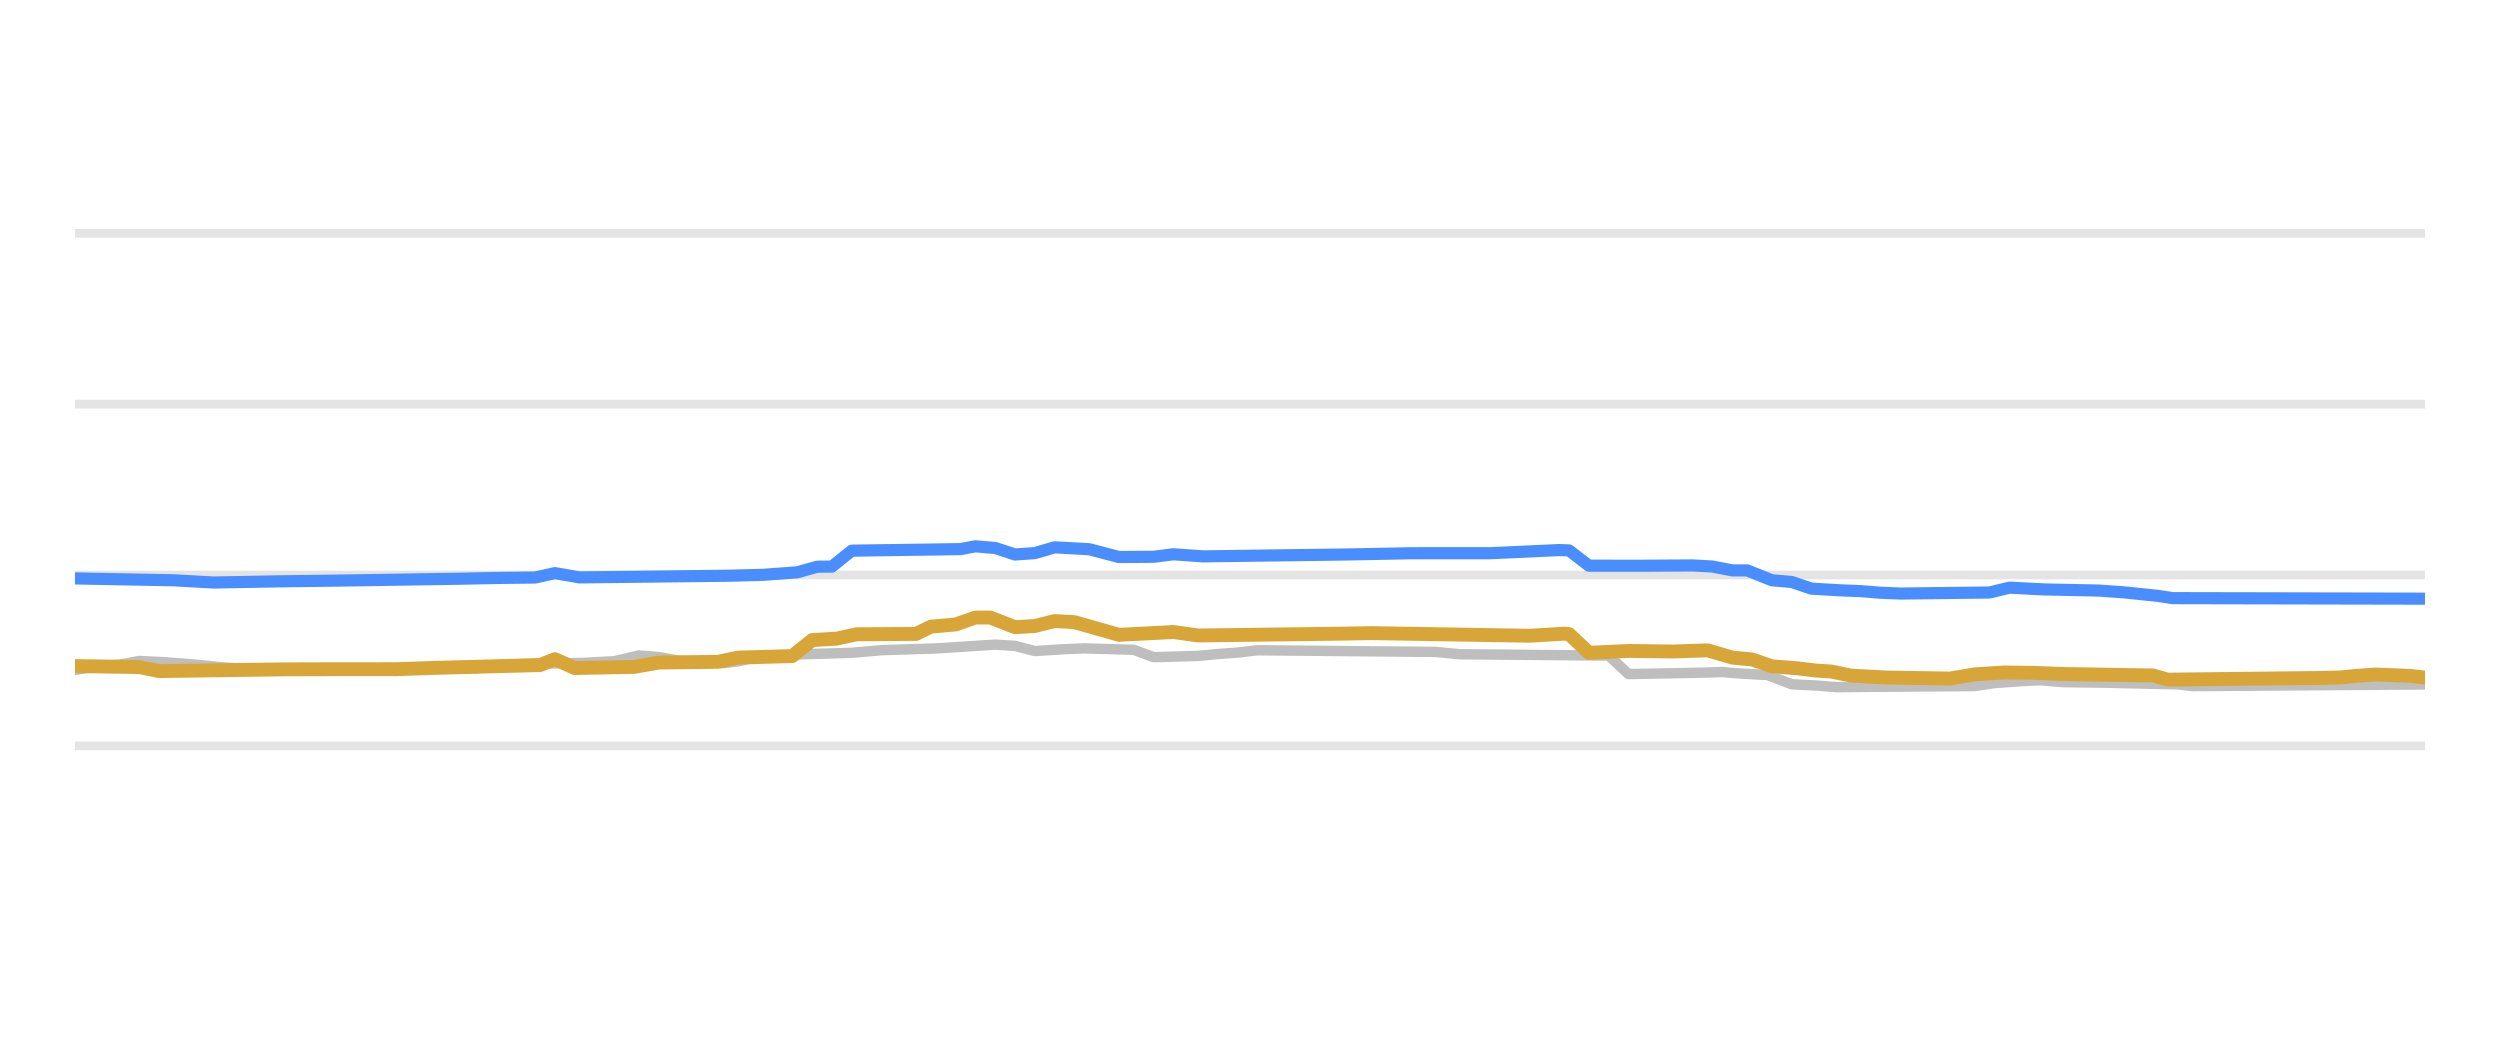
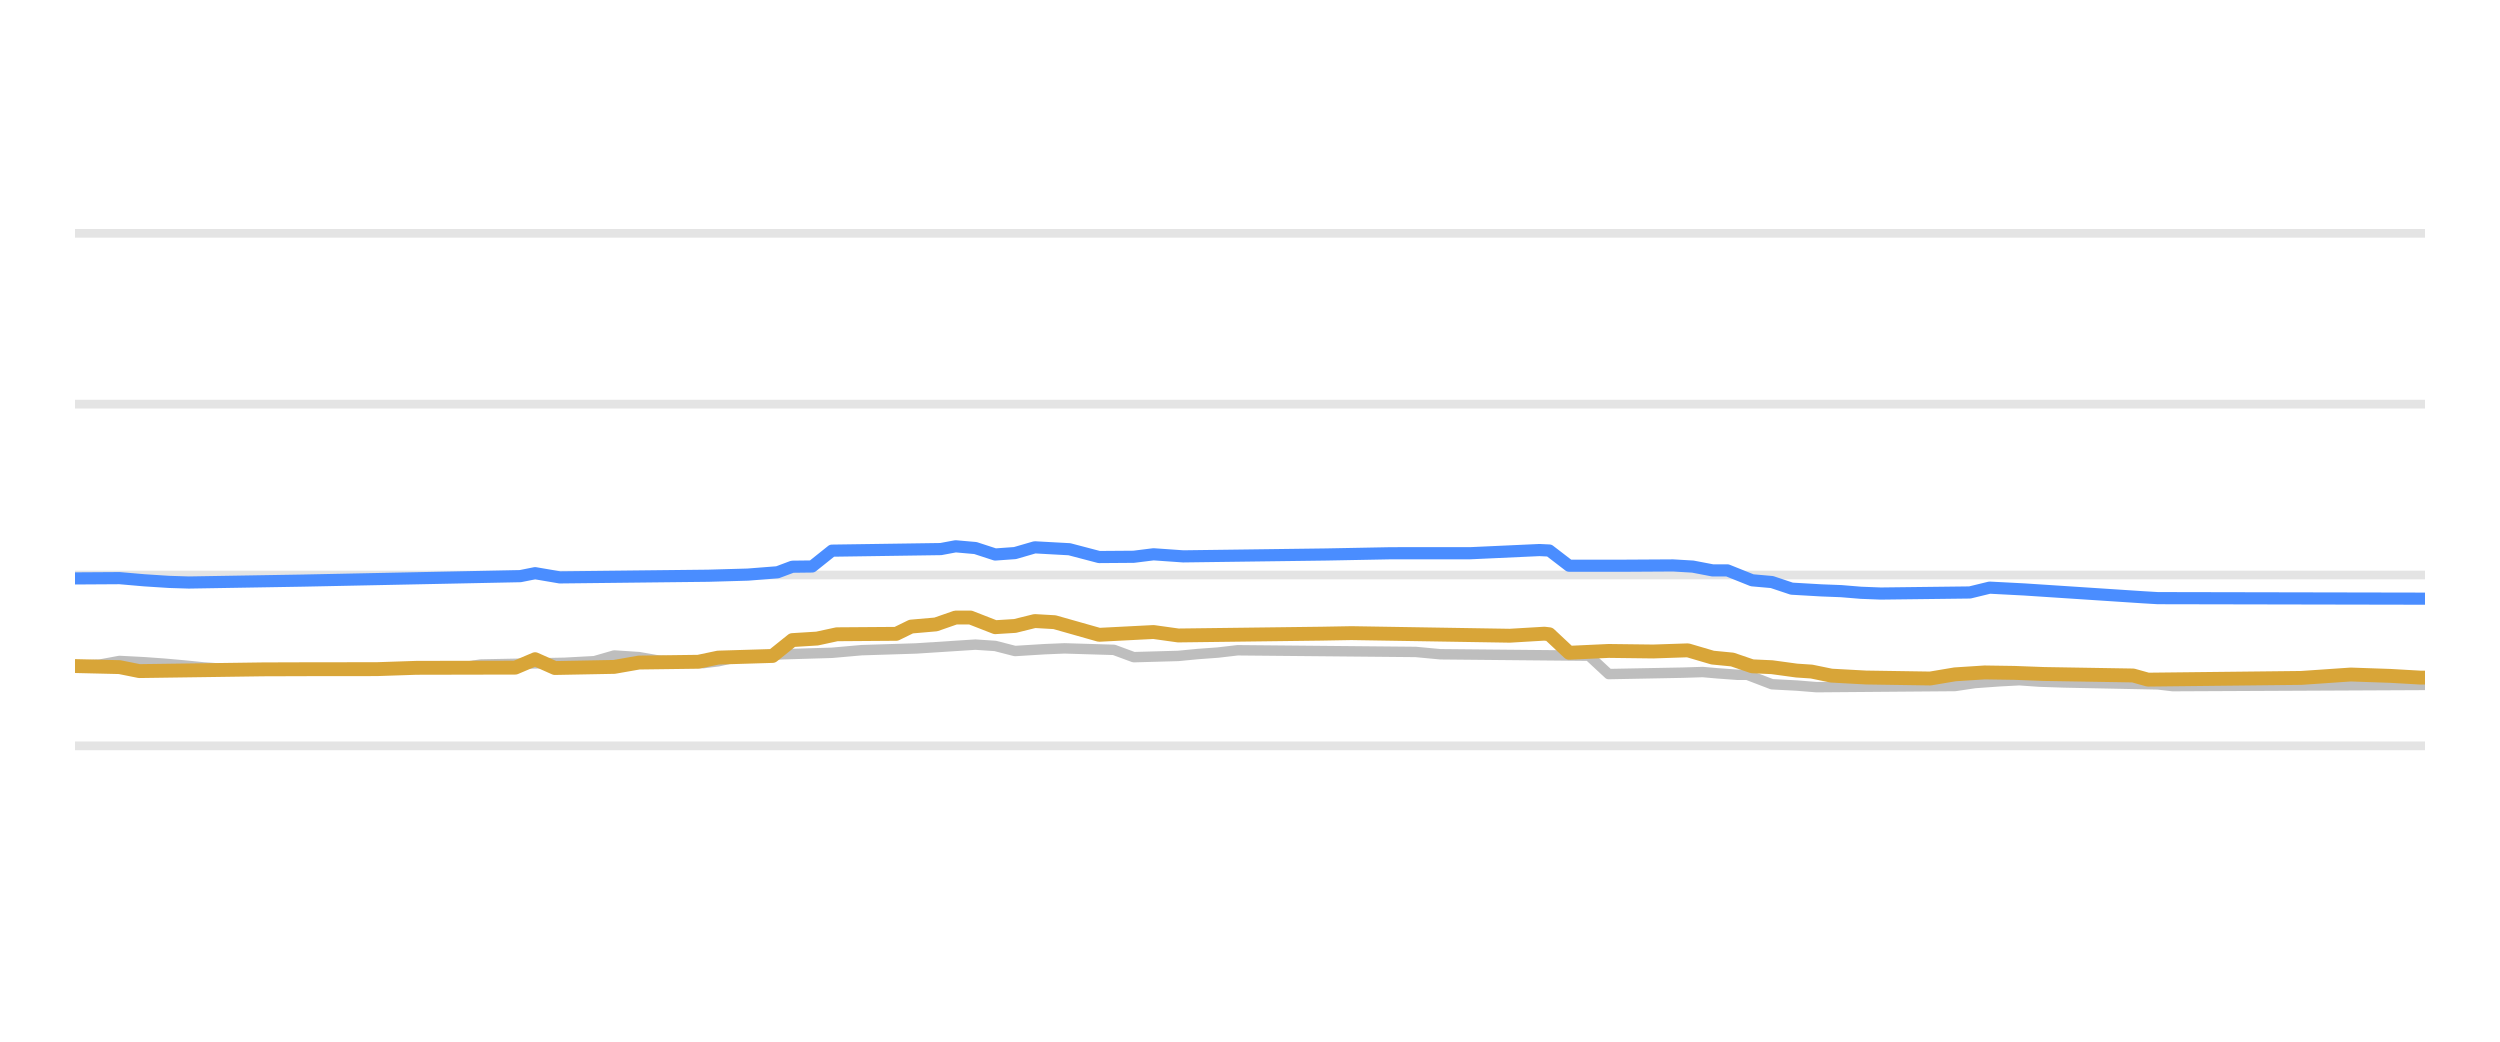
<svg xmlns="http://www.w3.org/2000/svg" width="144pt" height="60pt" viewBox="0 0 144 60" version="1.1">
  <defs>
    <style type="text/css">*{stroke-linejoin: round; stroke-linecap: butt}</style>
  </defs>
  <g id="figure_1">
    <g id="patch_1">
      <path d="M 0 60  L 144 60  L 144 0  L 0 0  L 0 60  z " style="fill: none; opacity: 0" />
    </g>
    <g id="axes_1">
      <g id="patch_2">
        <path d="M 4.32 52.8  L 139.68 52.8  L 139.68 3.6  L 4.32 3.6  L 4.32 52.8  z " style="fill: none" />
      </g>
      <g id="matplotlib.axis_1" />
      <g id="matplotlib.axis_2" />
      <g id="line2d_1">
-         <path d="M 4.32 42.96  L 139.68 42.96  " clip-path="url(#p0c230e707b)" style="fill: none; stroke: #b2b2b2; stroke-opacity: 0.35; stroke-width: 0.5; stroke-linecap: square" />
+         <path d="M 4.32 42.96  L 139.68 42.96  " clip-path="url(#p7ac816a93a)" style="fill: none; stroke: #b2b2b2; stroke-opacity: 0.35; stroke-width: 0.5; stroke-linecap: square" />
      </g>
      <g id="line2d_2">
-         <path d="M 4.32 33.12  L 139.68 33.12  " clip-path="url(#p0c230e707b)" style="fill: none; stroke: #b2b2b2; stroke-opacity: 0.35; stroke-width: 0.5; stroke-linecap: square" />
+         <path d="M 4.32 33.12  L 139.68 33.12  " clip-path="url(#p7ac816a93a)" style="fill: none; stroke: #b2b2b2; stroke-opacity: 0.35; stroke-width: 0.5; stroke-linecap: square" />
      </g>
      <g id="line2d_3">
-         <path d="M 4.32 23.28  L 139.68 23.28  " clip-path="url(#p0c230e707b)" style="fill: none; stroke: #b2b2b2; stroke-opacity: 0.35; stroke-width: 0.5; stroke-linecap: square" />
+         <path d="M 4.32 23.28  L 139.68 23.28  " clip-path="url(#p7ac816a93a)" style="fill: none; stroke: #b2b2b2; stroke-opacity: 0.35; stroke-width: 0.5; stroke-linecap: square" />
      </g>
      <g id="line2d_4">
-         <path d="M 4.32 13.44  L 139.68 13.44  " clip-path="url(#p0c230e707b)" style="fill: none; stroke: #b2b2b2; stroke-opacity: 0.35; stroke-width: 0.5; stroke-linecap: square" />
+         <path d="M 4.32 13.44  L 139.68 13.44  " clip-path="url(#p7ac816a93a)" style="fill: none; stroke: #b2b2b2; stroke-opacity: 0.35; stroke-width: 0.5; stroke-linecap: square" />
      </g>
      <g id="line2d_5">
-         <path d="M 4.32 38.591  L 5.745 38.35  L 6.885 38.284  L 8.025 38.07  L 9.449 38.144  L 10.589 38.227  L 11.729 38.326  L 12.869 38.443  L 14.294 38.539  L 15.434 38.581  L 27.402 38.496  L 28.827 38.276  L 33.672 38.177  L 34.812 38.114  L 35.382 38.086  L 36.806 37.755  L 37.946 37.847  L 39.086 38.05  L 40.511 38.131  L 41.651 38.197  L 42.506 38.094  L 43.646 37.838  L 45.07 37.758  L 46.21 37.686  L 49.06 37.602  L 50.77 37.45  L 53.905 37.351  L 57.324 37.13  L 58.464 37.204  L 59.604 37.499  L 61.314 37.394  L 62.454 37.346  L 65.303 37.428  L 66.443 37.853  L 69.008 37.782  L 70.148 37.671  L 71.288 37.589  L 72.427 37.455  L 82.686 37.551  L 84.111 37.686  L 92.66 37.761  L 93.8 38.827  L 98.075 38.746  L 99.214 38.709  L 100.069 38.783  L 101.494 38.867  L 101.779 38.867  L 103.204 39.413  L 104.629 39.487  L 105.769 39.58  L 113.748 39.517  L 114.888 39.344  L 116.313 39.242  L 117.452 39.181  L 118.877 39.292  L 121.157 39.322  L 125.432 39.419  L 126.286 39.521  L 139.68 39.423  L 139.68 39.423  " clip-path="url(#p0c230e707b)" style="fill: none; stroke: #bebebe; stroke-width: 0.6; stroke-linecap: round" />
+         <path d="M 4.32 38.35  L 5.745 38.282  L 6.885 38.07  L 8.31 38.145  L 9.449 38.227  L 10.589 38.328  L 11.729 38.443  L 13.154 38.54  L 14.294 38.581  L 26.263 38.495  L 27.687 38.276  L 32.532 38.176  L 33.672 38.114  L 34.242 38.084  L 35.382 37.755  L 36.806 37.849  L 37.946 38.05  L 39.371 38.132  L 40.511 38.197  L 41.366 38.092  L 42.506 37.838  L 43.931 37.757  L 45.07 37.686  L 47.92 37.601  L 49.63 37.45  L 52.765 37.351  L 56.184 37.13  L 57.324 37.206  L 58.464 37.499  L 60.174 37.393  L 61.314 37.346  L 64.163 37.432  L 65.303 37.853  L 67.868 37.781  L 69.008 37.671  L 70.148 37.588  L 71.288 37.455  L 81.546 37.552  L 82.971 37.686  L 91.52 37.768  L 92.66 38.827  L 96.935 38.745  L 98.075 38.709  L 98.93 38.784  L 100.069 38.867  L 100.639 38.867  L 102.064 39.413  L 103.489 39.488  L 104.629 39.58  L 112.608 39.515  L 113.748 39.344  L 115.173 39.241  L 116.313 39.181  L 117.452 39.261  L 118.877 39.309  L 124.292 39.421  L 125.147 39.521  L 139.68 39.452  L 139.68 39.452  " clip-path="url(#p7ac816a93a)" style="fill: none; stroke: #bebebe; stroke-width: 0.6; stroke-linecap: round" />
      </g>
      <g id="line2d_6">
-         <path d="M 4.32 33.317  L 10.019 33.425  L 12.299 33.553  L 16.004 33.486  L 19.993 33.435  L 26.263 33.338  L 28.827 33.288  L 30.822 33.265  L 31.962 33.013  L 33.387 33.258  L 41.936 33.162  L 43.931 33.111  L 45.925 32.966  L 47.065 32.643  L 47.92 32.635  L 49.06 31.718  L 55.329 31.629  L 56.184 31.467  L 57.324 31.564  L 58.464 31.939  L 59.604 31.859  L 60.744 31.526  L 62.739 31.635  L 64.448 32.084  L 66.443 32.071  L 67.583 31.926  L 69.293 32.047  L 77.557 31.938  L 81.261 31.867  L 85.821 31.866  L 89.811 31.683  L 90.38 31.704  L 91.52 32.584  L 94.655 32.586  L 97.505 32.569  L 98.645 32.634  L 99.784 32.854  L 100.639 32.854  L 102.064 33.425  L 103.204 33.522  L 104.344 33.907  L 106.054 34.005  L 107.194 34.05  L 108.333 34.143  L 109.473 34.188  L 114.603 34.128  L 115.743 33.848  L 117.737 33.951  L 120.872 34.015  L 122.297 34.115  L 124.292 34.321  L 125.147 34.453  L 139.68 34.483  L 139.68 34.483  " clip-path="url(#p0c230e707b)" style="fill: none; stroke: #4a8dff; stroke-width: 0.7; stroke-linecap: round" />
+         <path d="M 4.32 33.317  L 6.885 33.301  L 8.31 33.425  L 9.734 33.517  L 10.874 33.553  L 17.429 33.443  L 29.967 33.186  L 30.822 33.015  L 32.247 33.258  L 40.796 33.162  L 43.076 33.097  L 44.786 32.963  L 45.64 32.643  L 46.78 32.629  L 47.92 31.718  L 54.189 31.627  L 55.044 31.467  L 56.184 31.567  L 57.324 31.939  L 58.464 31.857  L 59.604 31.526  L 61.599 31.636  L 63.308 32.085  L 65.303 32.07  L 66.443 31.927  L 68.153 32.047  L 76.417 31.938  L 80.122 31.867  L 84.681 31.866  L 88.671 31.683  L 89.241 31.71  L 90.38 32.585  L 93.515 32.586  L 96.365 32.569  L 97.505 32.636  L 98.645 32.854  L 99.499 32.854  L 100.924 33.425  L 102.064 33.526  L 103.204 33.907  L 104.914 34.006  L 106.054 34.05  L 107.194 34.144  L 108.333 34.188  L 113.463 34.126  L 114.603 33.848  L 116.598 33.952  L 123.437 34.402  L 124.292 34.453  L 139.68 34.483  L 139.68 34.483  " clip-path="url(#p7ac816a93a)" style="fill: none; stroke: #4a8dff; stroke-width: 0.7; stroke-linecap: round" />
      </g>
      <g id="line2d_7">
-         <path d="M 4.32 38.365  L 8.025 38.424  L 9.164 38.655  L 16.289 38.555  L 18.853 38.547  L 22.843 38.544  L 25.123 38.467  L 31.107 38.308  L 31.962 37.967  L 33.102 38.478  L 36.521 38.414  L 37.946 38.163  L 41.366 38.121  L 42.506 37.878  L 45.64 37.789  L 46.78 36.869  L 48.205 36.783  L 49.345 36.534  L 52.765 36.513  L 53.62 36.095  L 55.044 35.97  L 56.184 35.57  L 57.039 35.57  L 58.464 36.126  L 59.604 36.058  L 60.744 35.772  L 61.884 35.836  L 64.448 36.565  L 67.013 36.434  L 67.583 36.403  L 69.008 36.603  L 77.272 36.499  L 78.982 36.468  L 88.101 36.619  L 90.095 36.5  L 90.38 36.526  L 91.52 37.6  L 93.8 37.494  L 96.365 37.527  L 98.36 37.459  L 99.784 37.878  L 100.924 37.985  L 102.064 38.379  L 103.489 38.49  L 104.629 38.625  L 105.484 38.68  L 106.624 38.916  L 108.618 39.025  L 112.323 39.084  L 113.748 38.842  L 115.458 38.733  L 117.167 38.758  L 118.877 38.822  L 124.007 38.906  L 124.862 39.147  L 133.696 39.049  L 134.836 39.019  L 135.69 38.932  L 136.83 38.852  L 138.825 38.93  L 139.68 39.029  L 139.68 39.029  " clip-path="url(#p0c230e707b)" style="fill: none; stroke: #d8a538; stroke-width: 0.8; stroke-linecap: round" />
+         <path d="M 4.32 38.365  L 6.885 38.426  L 8.025 38.655  L 15.149 38.555  L 17.714 38.547  L 21.703 38.543  L 23.983 38.467  L 29.682 38.455  L 30.822 37.97  L 31.962 38.478  L 35.382 38.413  L 36.806 38.163  L 40.226 38.118  L 41.366 37.878  L 44.501 37.783  L 45.64 36.869  L 47.065 36.781  L 48.205 36.534  L 51.625 36.509  L 52.48 36.091  L 53.905 35.967  L 55.044 35.57  L 55.899 35.57  L 57.324 36.126  L 58.464 36.055  L 59.604 35.772  L 60.744 35.838  L 63.308 36.565  L 65.873 36.433  L 66.443 36.404  L 67.868 36.603  L 76.132 36.499  L 77.842 36.468  L 86.961 36.618  L 88.956 36.5  L 89.241 36.533  L 90.38 37.6  L 92.66 37.494  L 95.225 37.526  L 97.22 37.459  L 98.645 37.878  L 99.784 37.989  L 100.924 38.379  L 102.064 38.431  L 103.489 38.625  L 104.344 38.682  L 105.484 38.916  L 107.479 39.025  L 111.183 39.082  L 112.608 38.842  L 114.318 38.732  L 116.028 38.758  L 117.737 38.822  L 122.867 38.908  L 123.722 39.147  L 132.556 39.048  L 135.405 38.852  L 137.685 38.931  L 139.395 39.029  L 139.68 39.029  L 139.68 39.029  " clip-path="url(#p7ac816a93a)" style="fill: none; stroke: #d8a538; stroke-width: 0.8; stroke-linecap: round" />
      </g>
    </g>
  </g>
  <defs>
-     <clipPath id="p0c230e707b">
+     <clipPath id="p7ac816a93a">
      <rect x="4.32" y="3.6" width="135.36" height="49.2" />
    </clipPath>
  </defs>
</svg>
